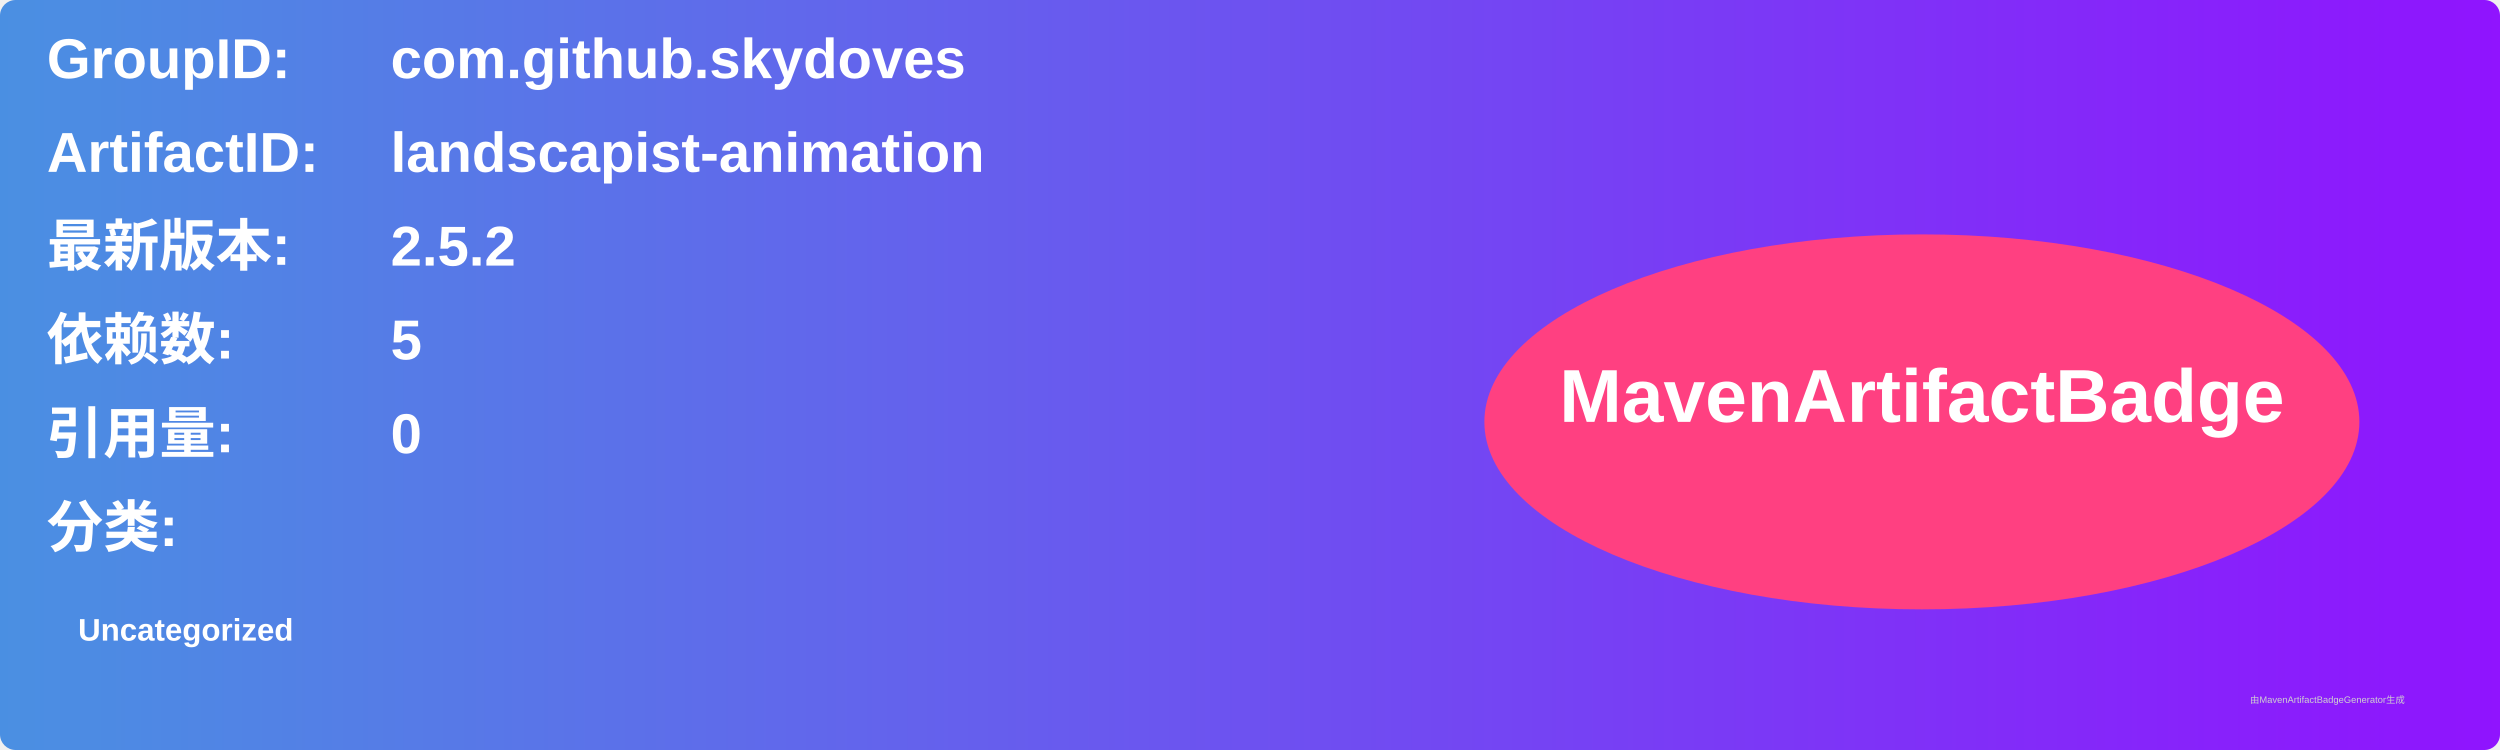
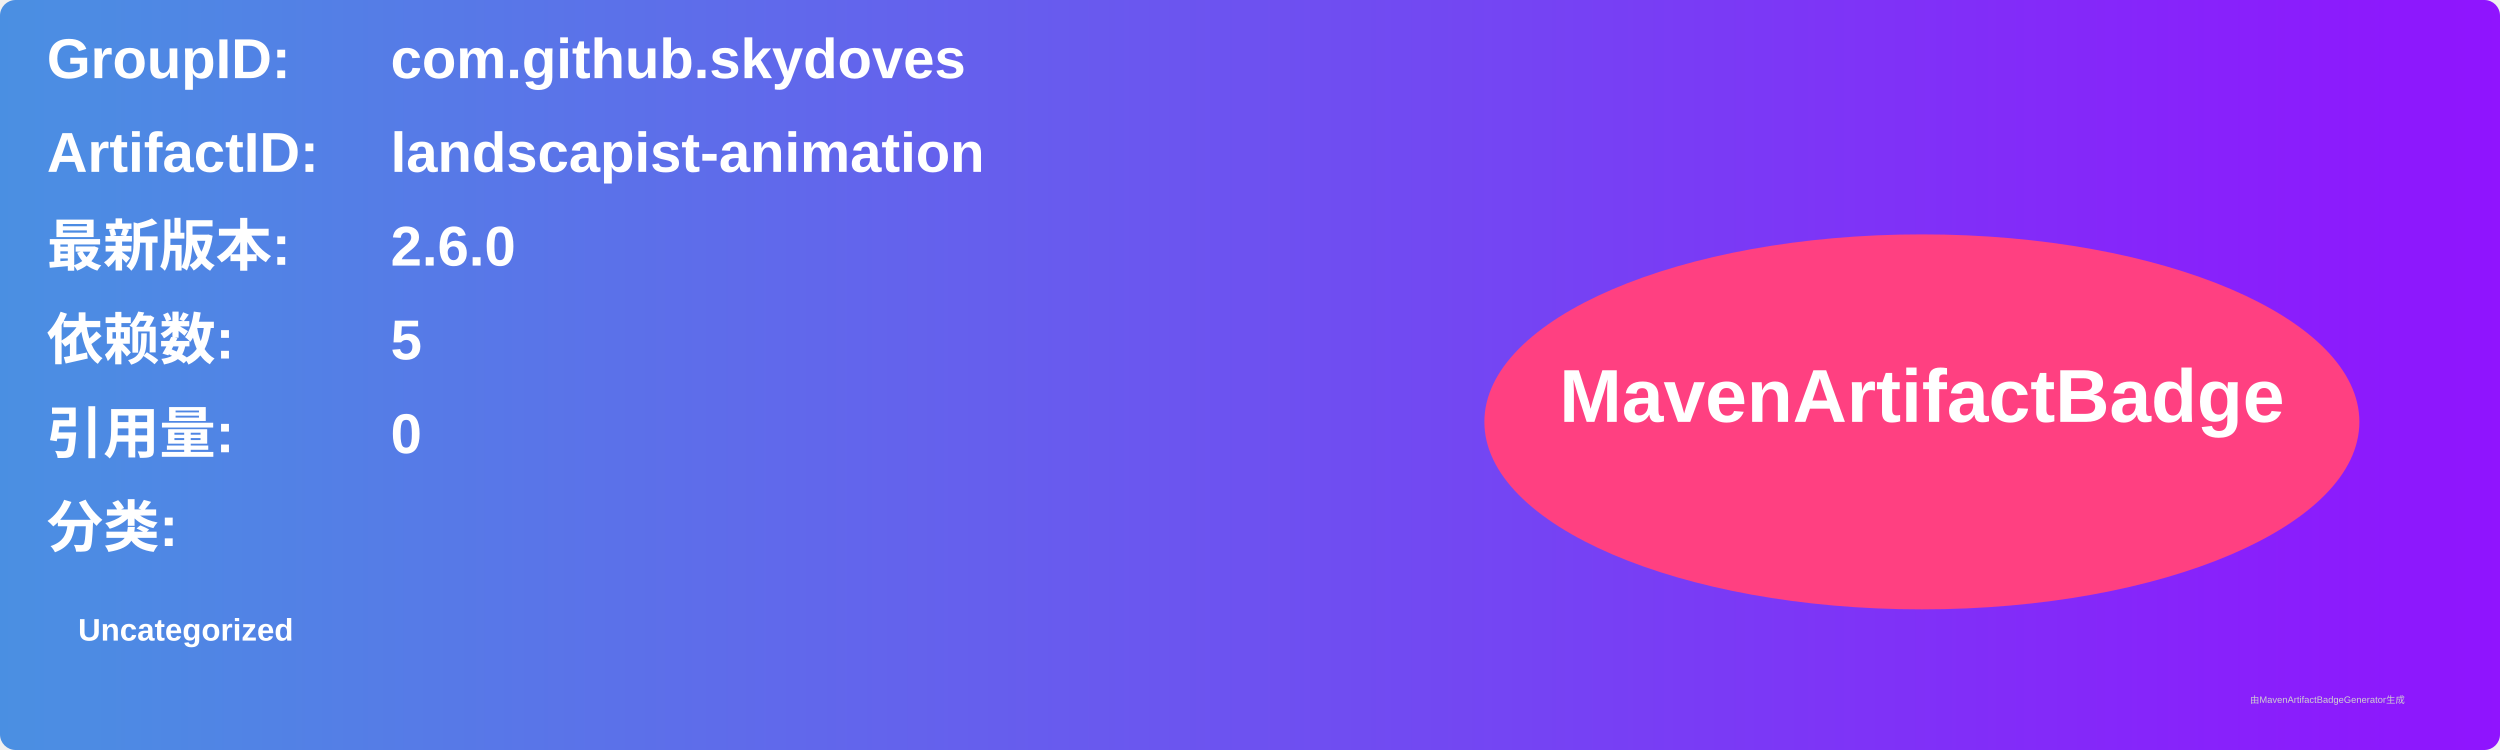
<svg xmlns="http://www.w3.org/2000/svg" width="800" height="240" viewBox="0 0 800 240">
  <linearGradient id="grad" x1="0%" y1="0%" x2="100%" y2="0%">
    <stop offset="0%" stop-color="#4a90e2" />
    <stop offset="100%" stop-color="#9013fe" />
  </linearGradient>
  <rect width="100%" height="100%" rx="5" ry="5" fill="url(#grad)" />
  <g transform="translate(15, 15)">
    <text x="0" y="10" font-family="Arial" font-size="18" fill="white" font-weight="bold" width="260">GroupID:</text>
    <text x="110" y="10" font-family="Arial" font-size="18" fill="white" font-weight="bold" width="460">com.github.skydoves</text>
    <text x="0" y="40" font-family="Arial" font-size="18" fill="white" font-weight="bold" width="260">ArtifactID:</text>
    <text x="110" y="40" font-family="Arial" font-size="18" fill="white" font-weight="bold" width="460">landscapist-animation</text>
    <text x="0" y="70" font-family="Arial" font-size="18" fill="white" font-weight="bold">最新版本:</text>
    <text x="110" y="70" font-family="Arial" font-size="18" fill="white" font-weight="bold">
-       <tspan font-weight="bold">2.5.2</tspan>
+       <tspan font-weight="bold">2.6.0</tspan>
    </text>
    <text x="0" y="100" font-family="Arial" font-size="18" fill="white" font-weight="bold">依赖数: </text>
    <text x="110" y="100" font-family="Arial" font-size="18" fill="white">
      <tspan font-weight="bold">5</tspan>
    </text>
    <text x="0" y="130" font-family="Arial" font-size="18" fill="white" font-weight="bold">引用量: </text>
    <text x="110" y="130" font-family="Arial" font-size="18" fill="white">
      <tspan font-weight="bold">0</tspan>
    </text>
    <text x="0" y="160" font-family="Arial" font-size="18" fill="white" font-weight="bold">分类:</text>
    <text x="10" y="190" font-family="Arial" font-size="10" fill="white">
      <tspan font-weight="bold">Uncategorized</tspan>
    </text>
    <ellipse cx="600" cy="120" rx="140" ry="60" fill="#ff4081" />
    <text x="600" y="120" text-anchor="middle" font-family="Arial" font-size="24" fill="white" font-weight="bold">MavenArtifactBadge</text>
  </g>
  <text x="720" y="225" font-family="Arial" font-size="3" fill="#d0d0d0">由MavenArtifactBadgeGenerator生成</text>
</svg>
